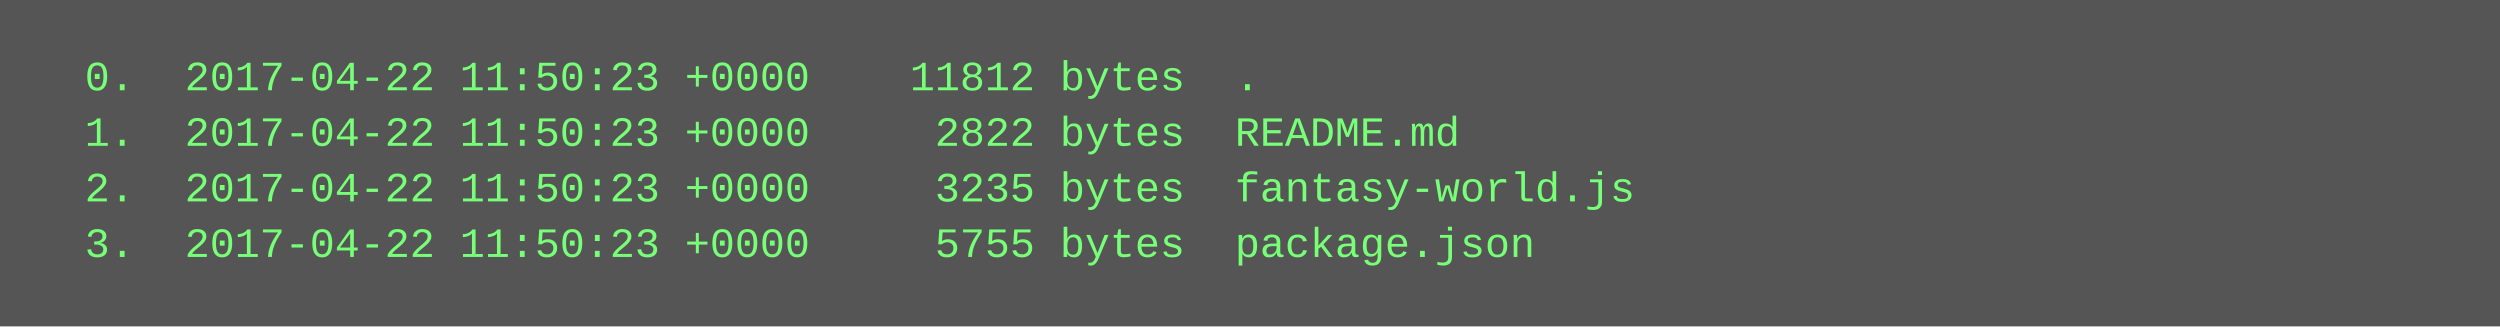
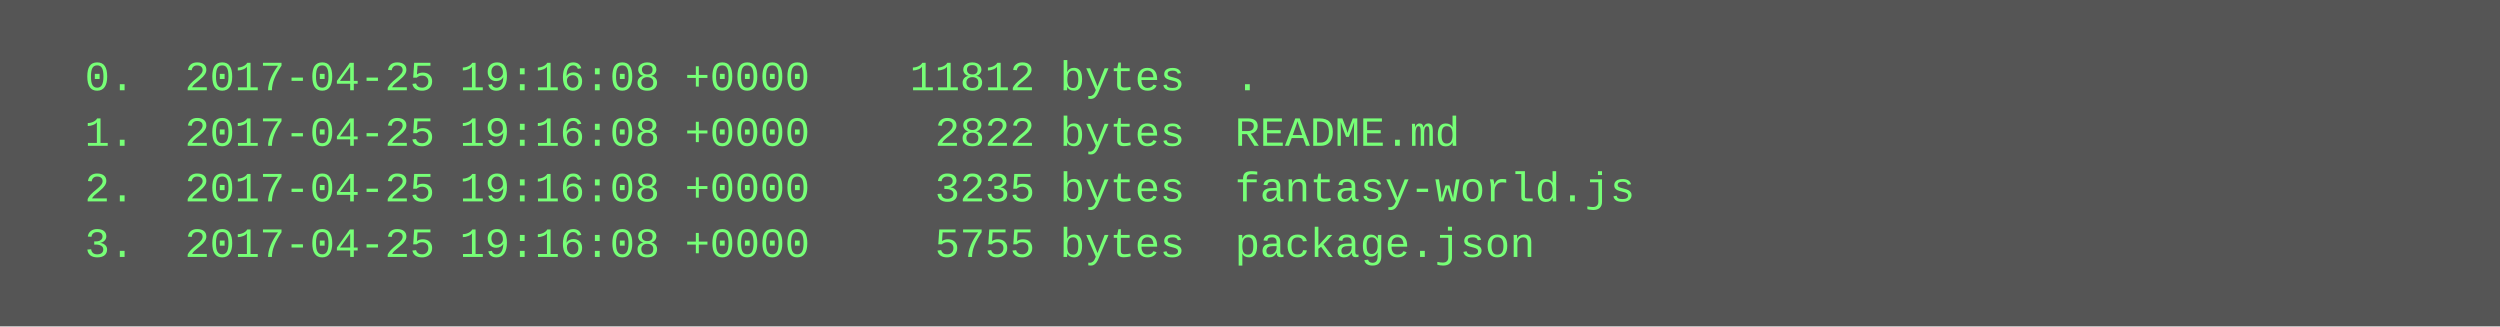
<svg xmlns="http://www.w3.org/2000/svg" height="94" width="720">
  <rect height="94" fill="#555" width="720" />
  <text fill="#7f7" font-family="Courier New" font-size="12" xml:space="preserve">
-     <tspan x="10" y="26">  0.  2017-04-22 11:50:23 +0000    11812 bytes  .</tspan>
-     <tspan x="10" y="42">  1.  2017-04-22 11:50:23 +0000     2822 bytes  README.md</tspan>
-     <tspan x="10" y="58">  2.  2017-04-22 11:50:23 +0000     3235 bytes  fantasy-world.js</tspan>
-     <tspan x="10" y="74">  3.  2017-04-22 11:50:23 +0000     5755 bytes  package.json</tspan>
+     <tspan x="10" y="26">  0.  2017-04-25 19:16:08 +0000    11812 bytes  .</tspan>
+     <tspan x="10" y="42">  1.  2017-04-25 19:16:08 +0000     2822 bytes  README.md</tspan>
+     <tspan x="10" y="58">  2.  2017-04-25 19:16:08 +0000     3235 bytes  fantasy-world.js</tspan>
+     <tspan x="10" y="74">  3.  2017-04-25 19:16:08 +0000     5755 bytes  package.json</tspan>
  </text>
</svg>
